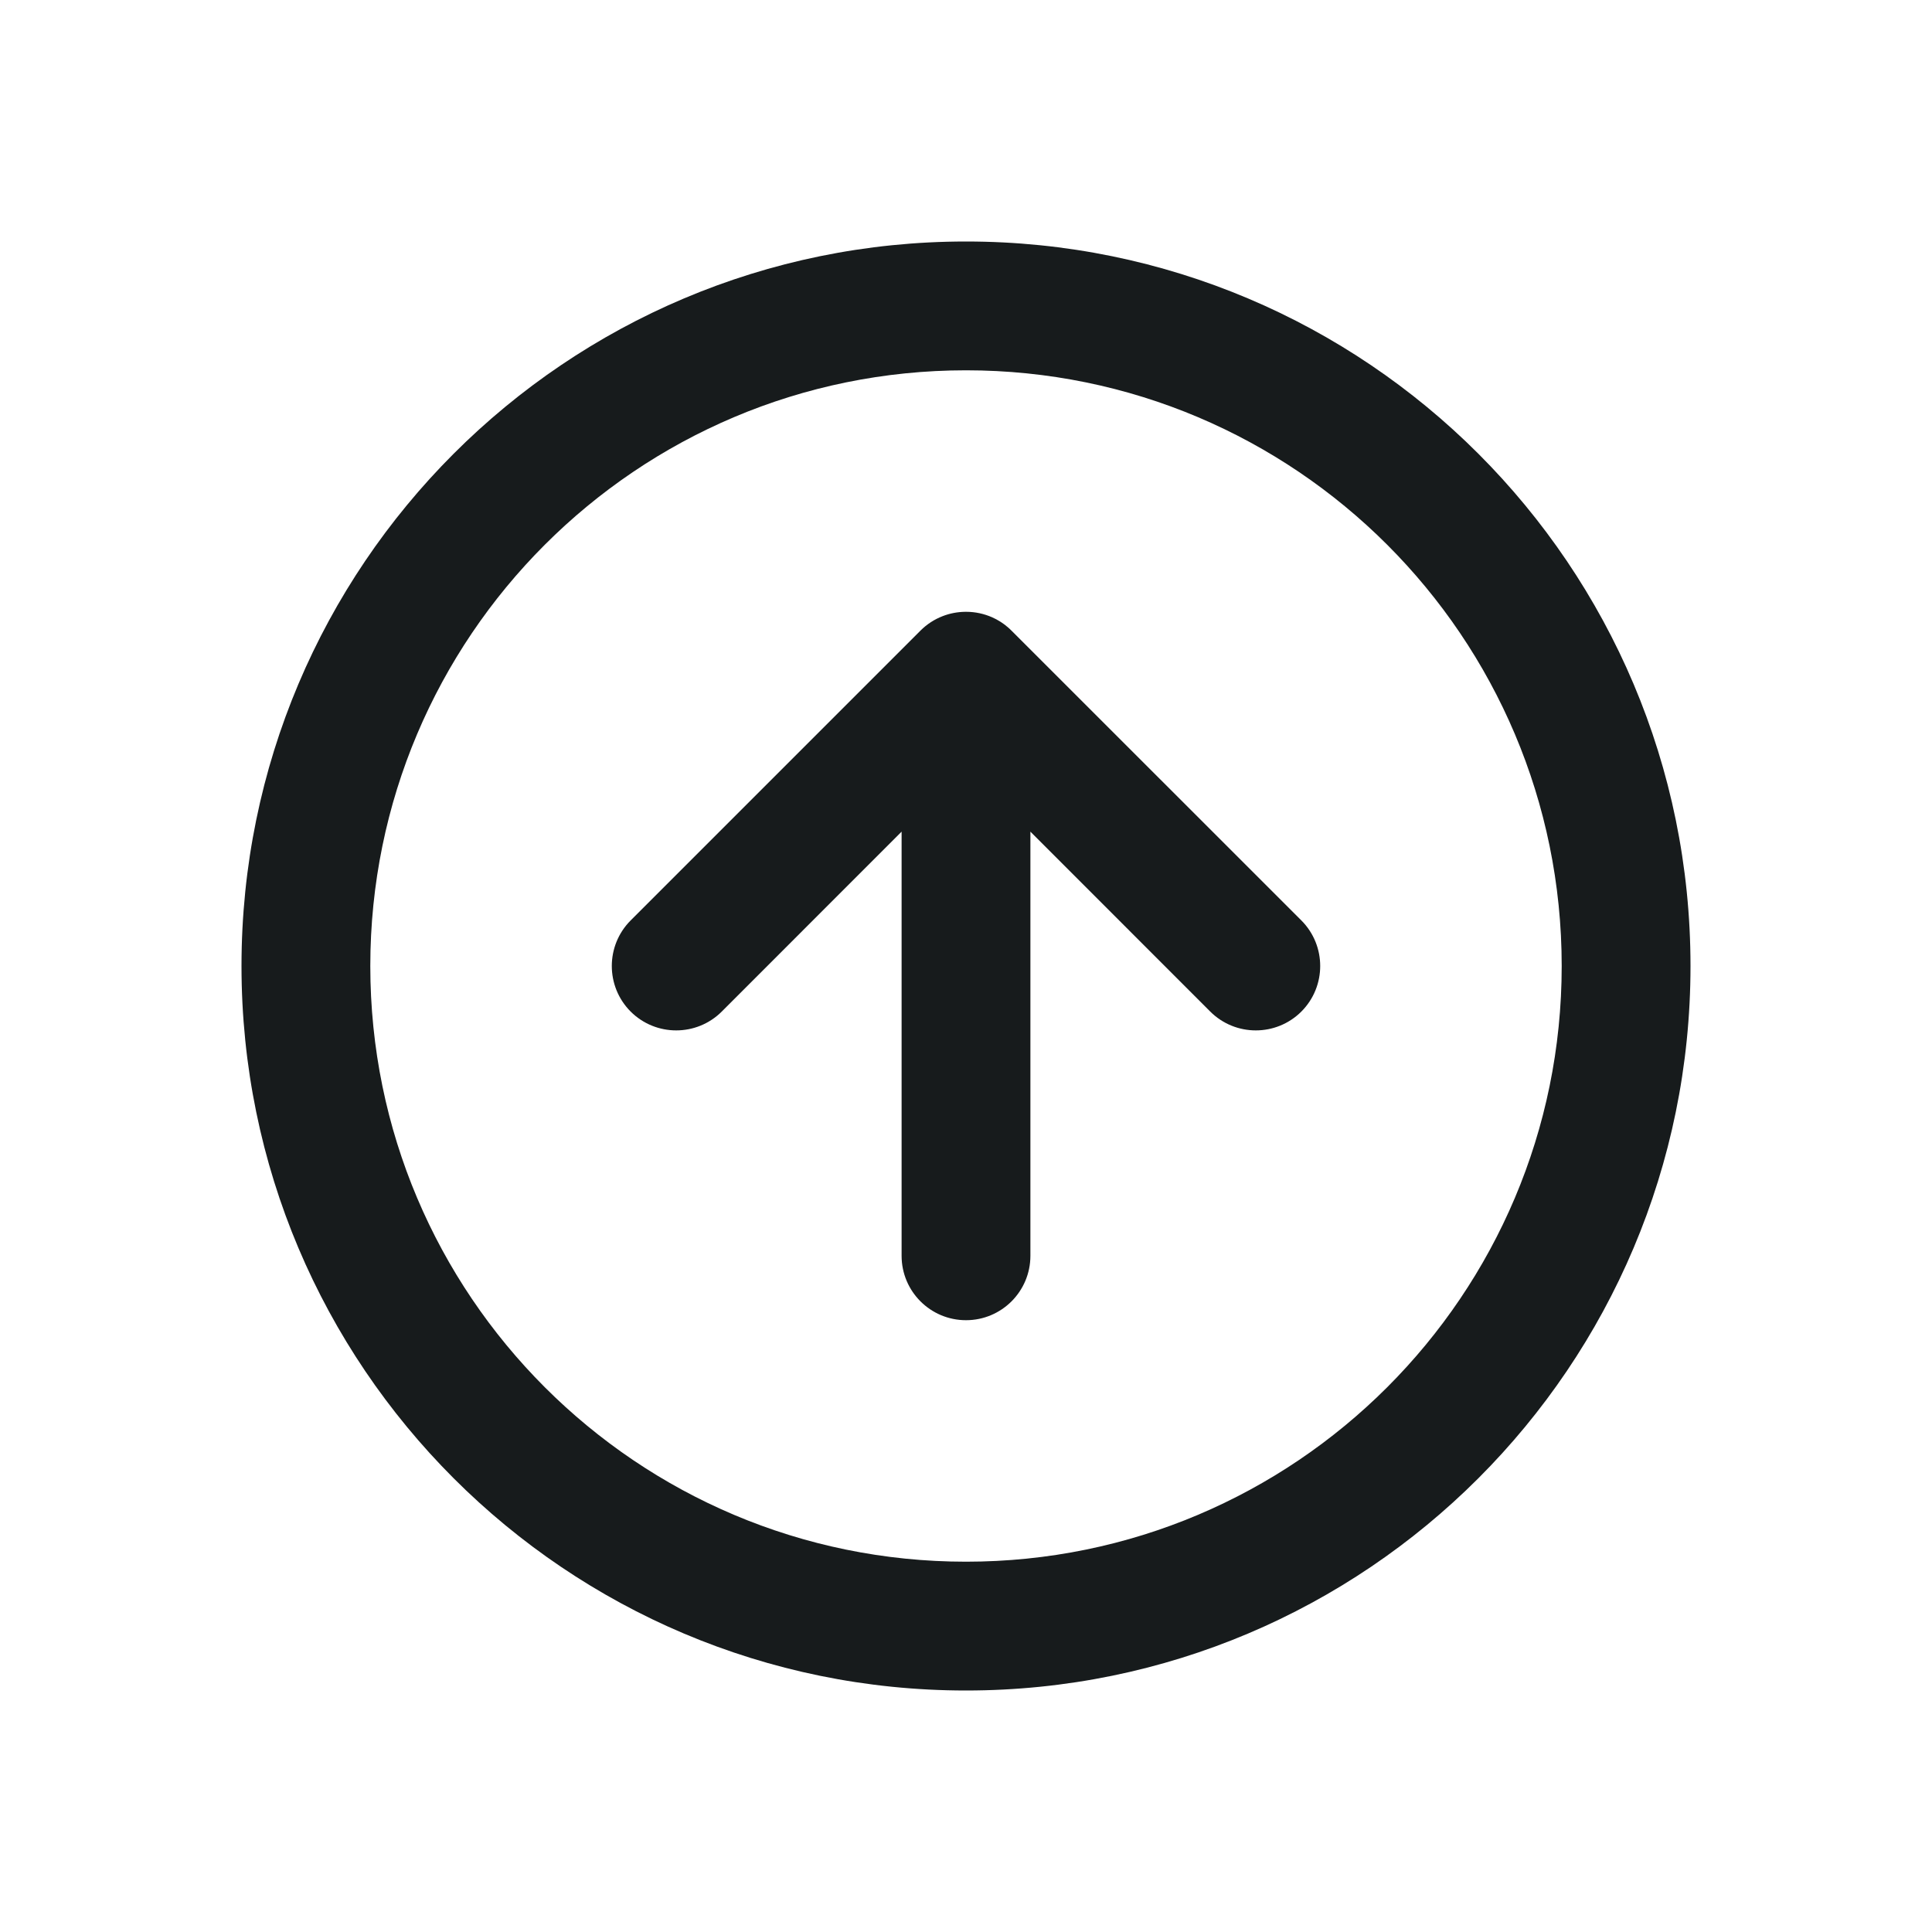
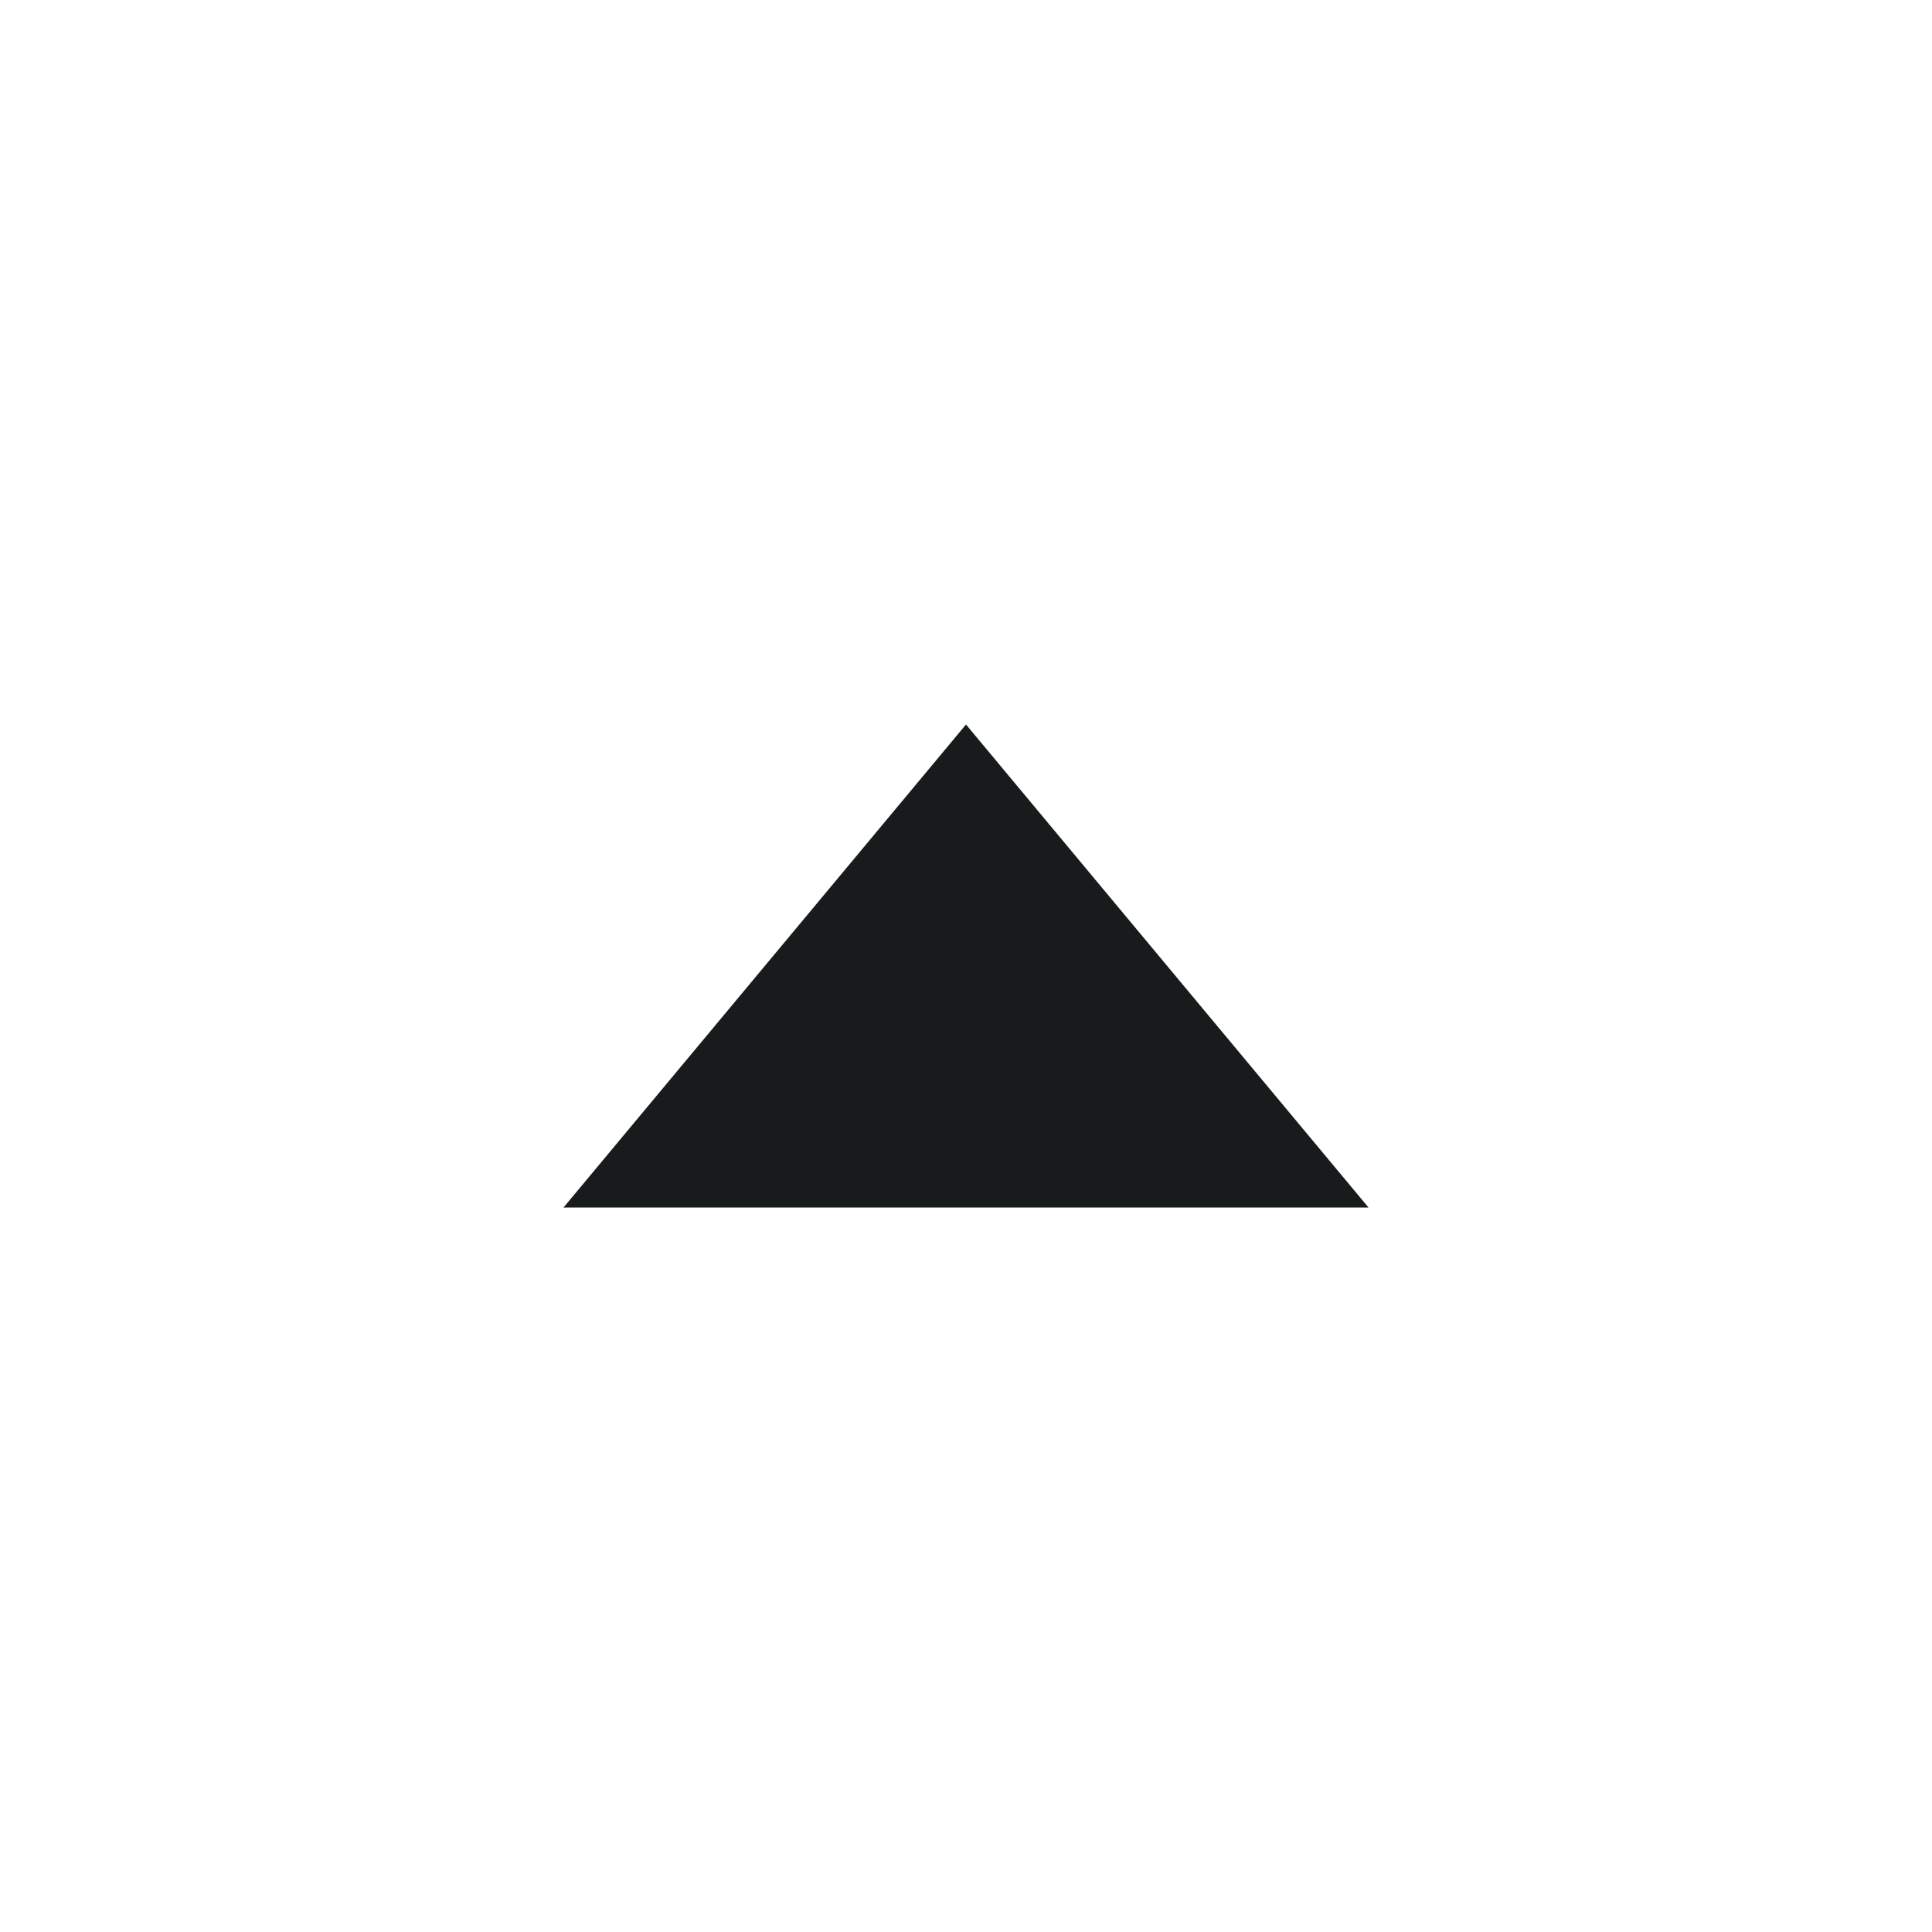
<svg xmlns="http://www.w3.org/2000/svg" width="24" height="24" viewBox="0 0 24 24" fill="none">
-   <path d="M12.57 7.839C12.554 7.823 12.538 7.807 12.52 7.792C12.46 7.74 12.394 7.699 12.324 7.668C12.226 7.625 12.117 7.6 12.002 7.6L12 7.6C11.998 7.6 11.995 7.6 11.993 7.6C11.893 7.601 11.797 7.62 11.71 7.654C11.609 7.693 11.515 7.753 11.434 7.834L7.834 11.434C7.522 11.747 7.522 12.253 7.834 12.566C8.147 12.878 8.653 12.878 8.966 12.566L11.2 10.331V15.6C11.2 16.042 11.558 16.4 12 16.4C12.442 16.4 12.8 16.042 12.8 15.6V10.331L15.034 12.566C15.347 12.878 15.853 12.878 16.166 12.566C16.478 12.253 16.478 11.747 16.166 11.434L12.57 7.839Z" fill="#171B1C" />
-   <path fill-rule="evenodd" clip-rule="evenodd" d="M21 12C21 16.971 16.971 21 12 21C7.029 21 3 16.971 3 12C3 7.029 7.029 3 12 3C16.971 3 21 7.029 21 12ZM12 19.4C16.087 19.4 19.4 16.087 19.4 12C19.4 7.913 16.087 4.6 12 4.6C7.913 4.6 4.6 7.913 4.6 12C4.6 16.087 7.913 19.4 12 19.4Z" fill="#171B1C" />
+   <path d="M12 9L7 15H17L12 9Z" fill="#171B1C" />
</svg>
